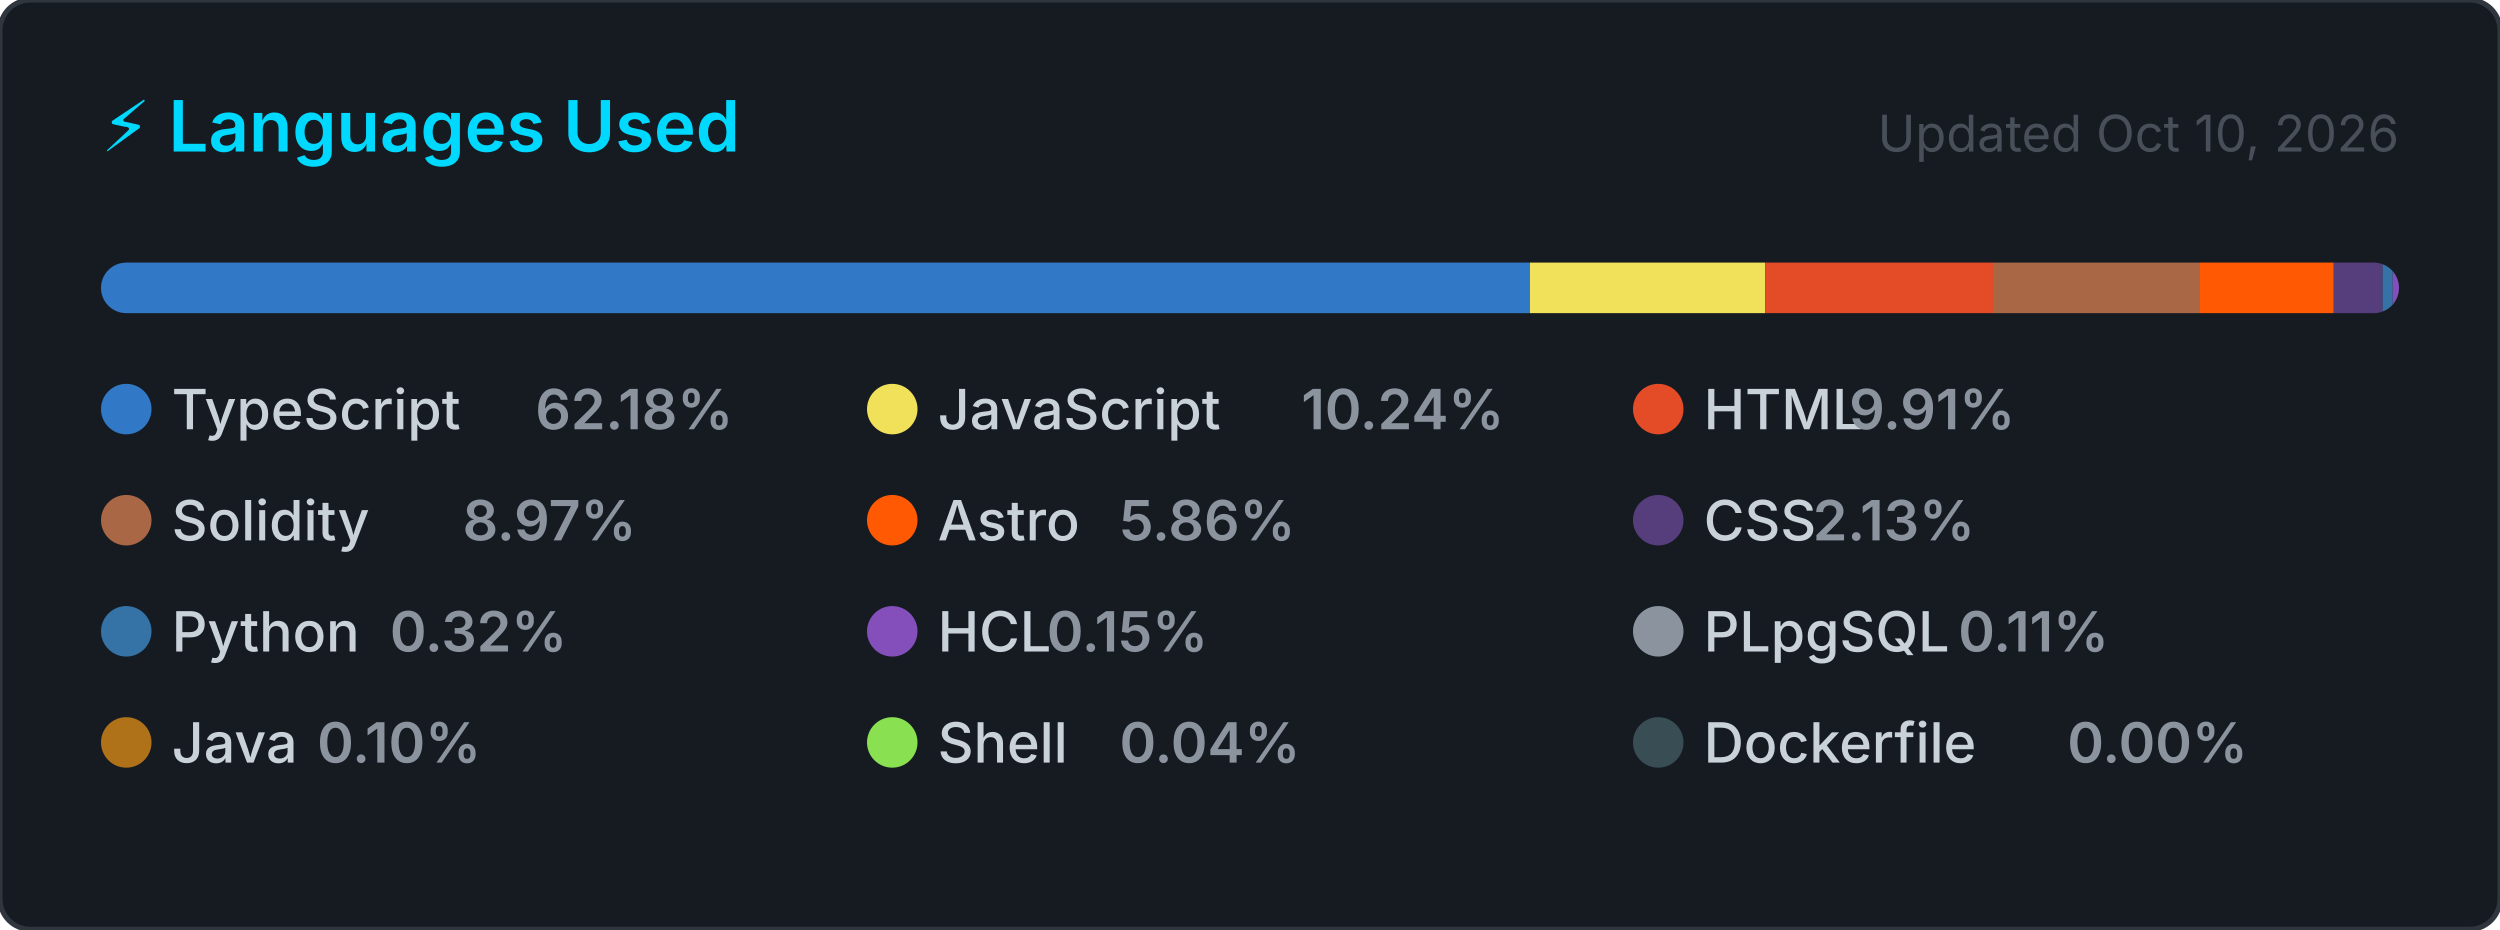
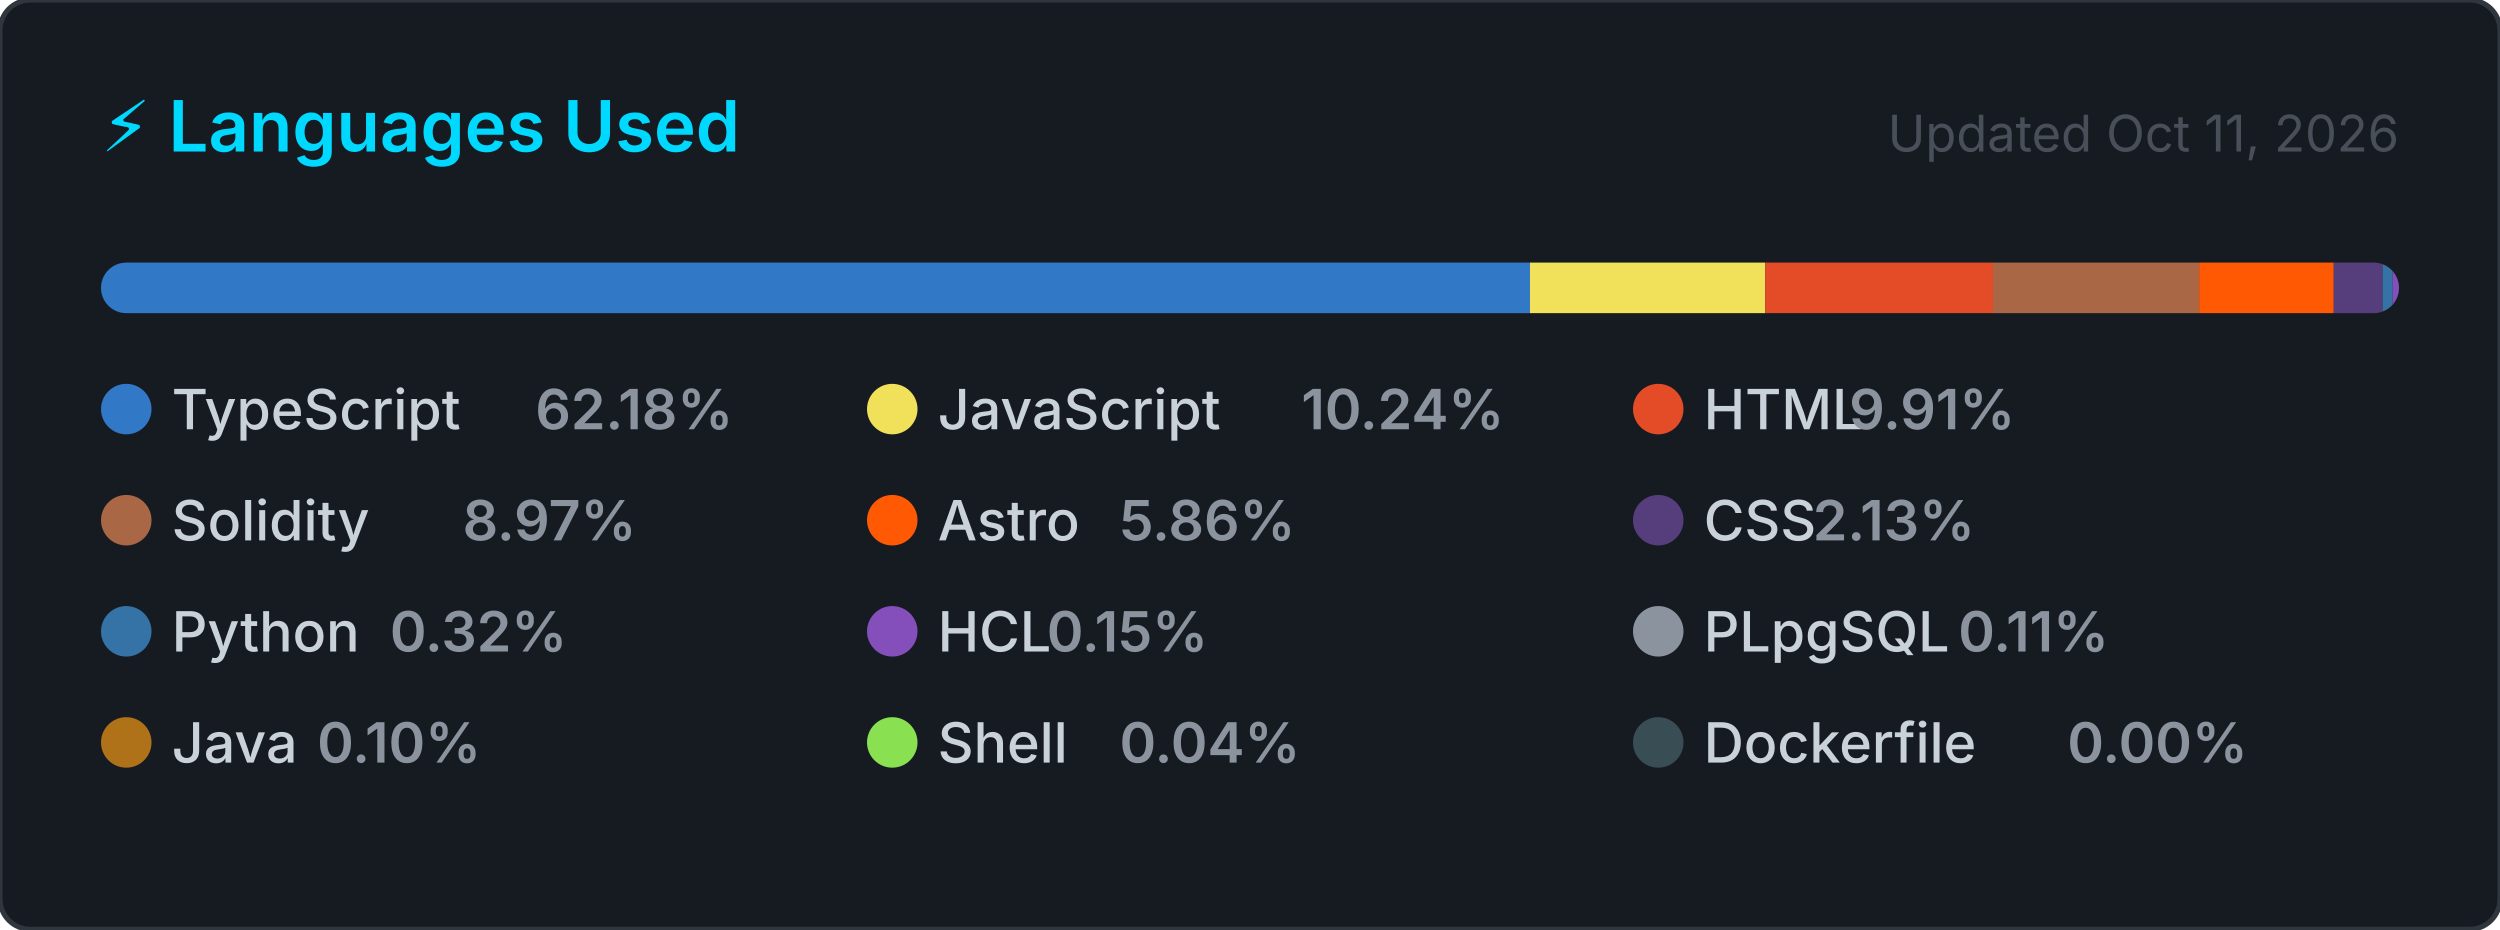
<svg xmlns="http://www.w3.org/2000/svg" width="495" height="184" viewBox="0 0 495 184" role="img" aria-label="Top programming languages for CallejaJ">
  <style>
    .card      { fill: #161b22; stroke: #30363d; stroke-width: 1; }
    .title     { font: 600 14px -apple-system, BlinkMacSystemFont, 'Segoe UI', sans-serif; fill: #00D9FF; }
    .updated   { font: 400 10px -apple-system, BlinkMacSystemFont, 'Segoe UI', sans-serif; fill: #484f58; }
    .lang-name { font: 500 11px -apple-system, BlinkMacSystemFont, 'Segoe UI', sans-serif; fill: #c9d1d9; }
    .lang-pct  { font: 600 11px -apple-system, BlinkMacSystemFont, 'Segoe UI', sans-serif; fill: #8b949e; }
  </style>
  <defs>
    <clipPath id="bar-clip">
      <rect x="20" y="52" width="455" height="10" rx="5" />
    </clipPath>
  </defs>
  <rect width="495" height="184" rx="6" ry="6" class="card" />
  <text x="20" y="30" class="title">⚡ Languages Used</text>
-   <text x="475" y="30" class="updated" text-anchor="end">Updated Oct 10, 2026</text>
+   <text x="475" y="30" class="updated" text-anchor="end">Updated Oct 11, 2026</text>
  <rect x="20" y="52" width="455" height="10" rx="5" fill="#21262d" />
  <g clip-path="url(#bar-clip)">
    <rect x="20.00" y="52" width="282.93" height="10" fill="#3178c6" />
    <rect x="302.93" y="52" width="46.59" height="10" fill="#f1e05a" />
    <rect x="349.52" y="52" width="45.09" height="10" fill="#e34c26" />
    <rect x="394.61" y="52" width="40.82" height="10" fill="#AA6746" />
    <rect x="435.43" y="52" width="26.66" height="10" fill="#ff5a03" />
    <rect x="462.08" y="52" width="9.68" height="10" fill="#563d7c" />
    <rect x="471.76" y="52" width="2.00" height="10" fill="#3572A5" />
    <rect x="473.76" y="52" width="2.00" height="10" fill="#844FBA" />
    <rect x="475.76" y="52" width="2.00" height="10" fill="#8b949e" />
    <rect x="477.76" y="52" width="2.00" height="10" fill="#b07219" />
    <rect x="479.76" y="52" width="2.00" height="10" fill="#89e051" />
    <rect x="481.76" y="52" width="2.00" height="10" fill="#384d54" />
  </g>
  <g transform="translate(20, 76)">
    <circle cx="5" cy="5" r="5" fill="#3178c6" />
    <text x="14" y="9" class="lang-name">TypeScript</text>
    <text x="14" y="9" class="lang-pct" dx="72">62.18%</text>
  </g>
  <g transform="translate(171.6667, 76)">
    <circle cx="5" cy="5" r="5" fill="#f1e05a" />
    <text x="14" y="9" class="lang-name">JavaScript</text>
    <text x="14" y="9" class="lang-pct" dx="72">10.24%</text>
  </g>
  <g transform="translate(323.3333, 76)">
    <circle cx="5" cy="5" r="5" fill="#e34c26" />
    <text x="14" y="9" class="lang-name">HTML</text>
    <text x="14" y="9" class="lang-pct" dx="28.8">9.91%</text>
  </g>
  <g transform="translate(20, 98)">
    <circle cx="5" cy="5" r="5" fill="#AA6746" />
    <text x="14" y="9" class="lang-name">Solidity</text>
    <text x="14" y="9" class="lang-pct" dx="57.6">8.97%</text>
  </g>
  <g transform="translate(171.6667, 98)">
    <circle cx="5" cy="5" r="5" fill="#ff5a03" />
    <text x="14" y="9" class="lang-name">Astro</text>
    <text x="14" y="9" class="lang-pct" dx="36">5.86%</text>
  </g>
  <g transform="translate(323.3333, 98)">
    <circle cx="5" cy="5" r="5" fill="#563d7c" />
    <text x="14" y="9" class="lang-name">CSS</text>
    <text x="14" y="9" class="lang-pct" dx="21.6">2.13%</text>
  </g>
  <g transform="translate(20, 120)">
    <circle cx="5" cy="5" r="5" fill="#3572A5" />
    <text x="14" y="9" class="lang-name">Python</text>
    <text x="14" y="9" class="lang-pct" dx="43.2">0.32%</text>
  </g>
  <g transform="translate(171.6667, 120)">
    <circle cx="5" cy="5" r="5" fill="#844FBA" />
    <text x="14" y="9" class="lang-name">HCL</text>
    <text x="14" y="9" class="lang-pct" dx="21.6">0.15%</text>
  </g>
  <g transform="translate(323.3333, 120)">
    <circle cx="5" cy="5" r="5" fill="#8b949e" />
    <text x="14" y="9" class="lang-name">PLpgSQL</text>
    <text x="14" y="9" class="lang-pct" dx="50.4">0.11%</text>
  </g>
  <g transform="translate(20, 142)">
    <circle cx="5" cy="5" r="5" fill="#b07219" />
    <text x="14" y="9" class="lang-name">Java</text>
    <text x="14" y="9" class="lang-pct" dx="28.8">0.10%</text>
  </g>
  <g transform="translate(171.6667, 142)">
    <circle cx="5" cy="5" r="5" fill="#89e051" />
    <text x="14" y="9" class="lang-name">Shell</text>
    <text x="14" y="9" class="lang-pct" dx="36">0.04%</text>
  </g>
  <g transform="translate(323.3333, 142)">
    <circle cx="5" cy="5" r="5" fill="#384d54" />
    <text x="14" y="9" class="lang-name">Dockerfile</text>
    <text x="14" y="9" class="lang-pct" dx="72">0.00%</text>
  </g>
</svg>
